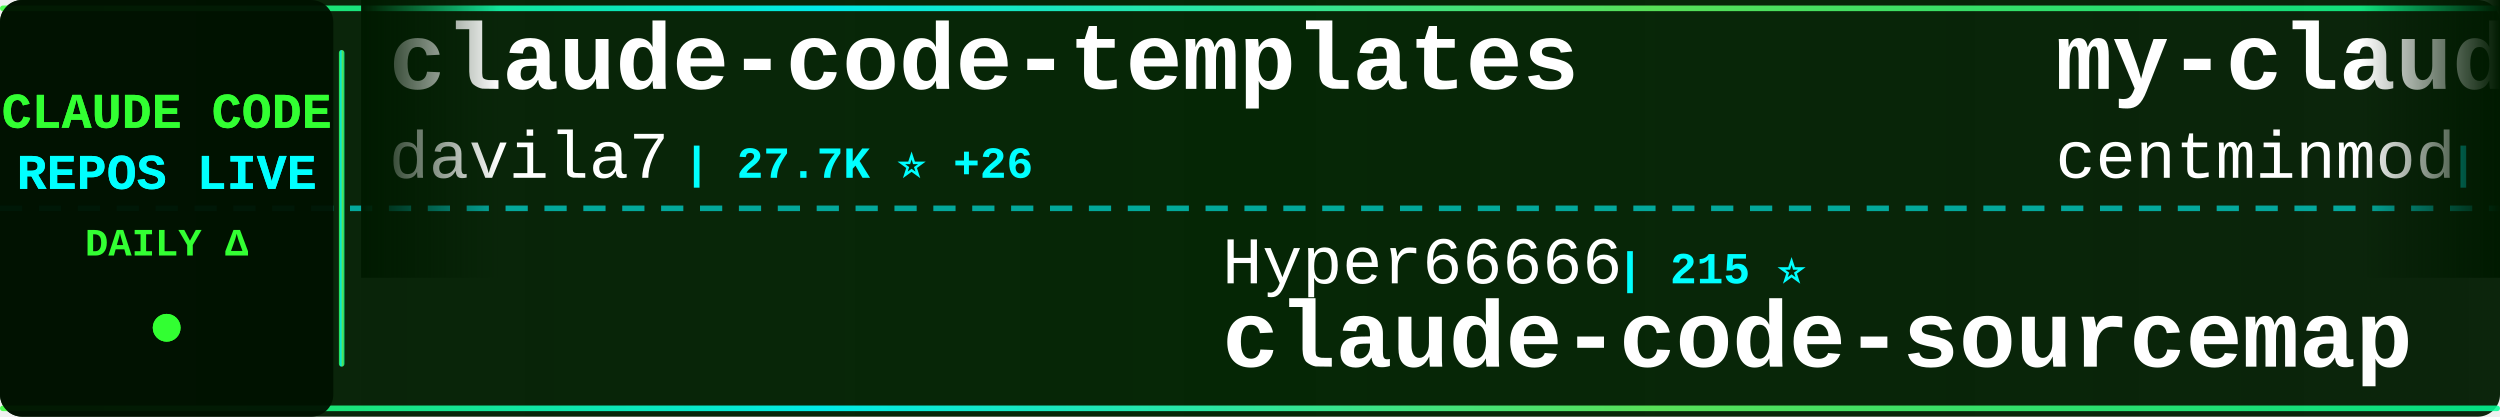
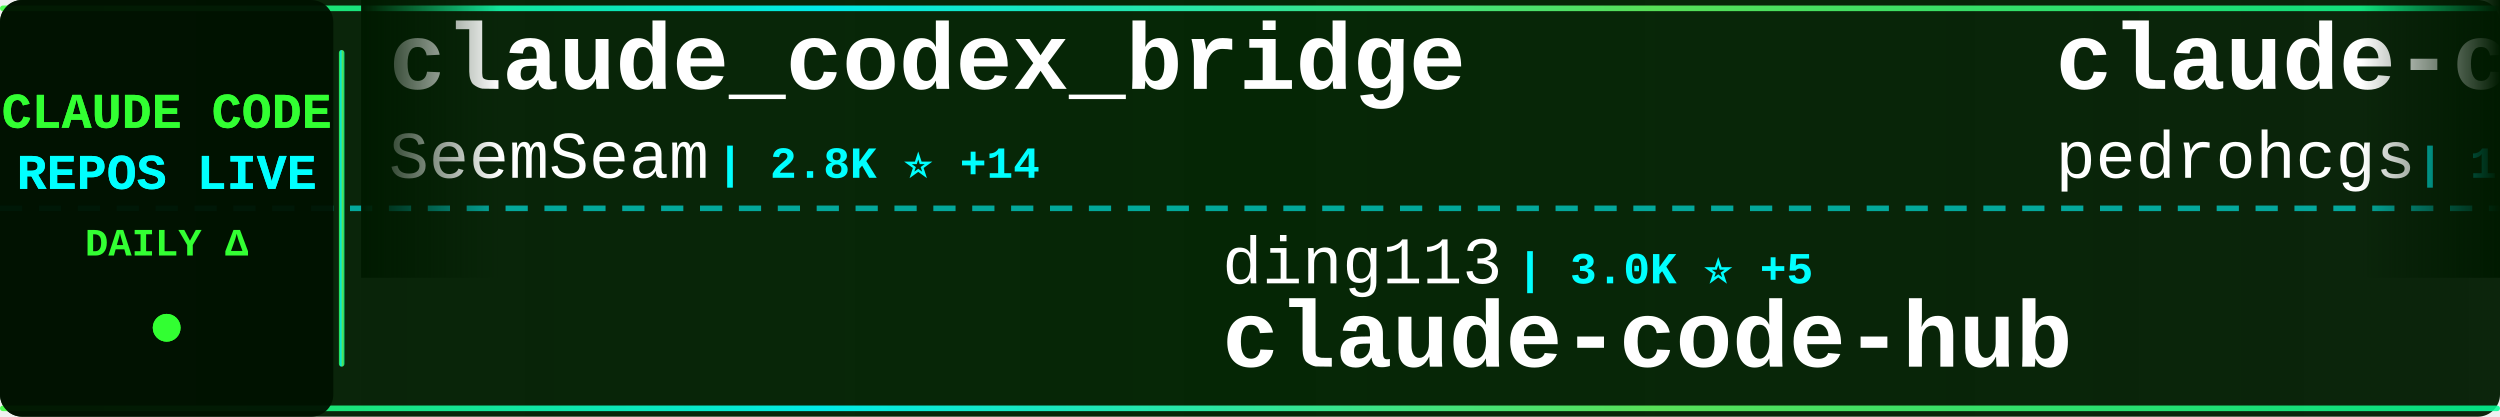
<svg xmlns="http://www.w3.org/2000/svg" width="900" height="150">
  <defs>
    <linearGradient id="tickerBg" x1="0%" y1="0%" x2="100%" y2="0%">
      <stop offset="0%" style="stop-color:#001a00;stop-opacity:0.95" />
      <stop offset="50%" style="stop-color:#002200;stop-opacity:0.98" />
      <stop offset="100%" style="stop-color:#001a00;stop-opacity:0.95" />
    </linearGradient>
    <linearGradient id="borderGrad" x1="0%" y1="0%" x2="100%" y2="0%">
      <stop offset="0%" style="stop-color:#33ff33;stop-opacity:0.85">
        <animate attributeName="stop-opacity" values="0.85;1;0.85" dur="2s" repeatCount="indefinite" />
      </stop>
      <stop offset="33%" style="stop-color:#00ffff;stop-opacity:0.9">
        <animate attributeName="stop-opacity" values="0.9;1;0.9" dur="2.2s" repeatCount="indefinite" />
      </stop>
      <stop offset="66%" style="stop-color:#66ff66;stop-opacity:0.85">
        <animate attributeName="stop-opacity" values="0.85;1;0.85" dur="1.8s" repeatCount="indefinite" />
      </stop>
      <stop offset="100%" style="stop-color:#00ff99;stop-opacity:0.85">
        <animate attributeName="stop-opacity" values="0.85;1;0.85" dur="2s" repeatCount="indefinite" />
      </stop>
    </linearGradient>
    <filter id="textGlow">
      <feGaussianBlur stdDeviation="0.1" result="coloredBlur" />
      <feMerge>
        <feMergeNode in="coloredBlur" />
        <feMergeNode in="SourceGraphic" />
      </feMerge>
    </filter>
    <filter id="metricGlow">
      <feGaussianBlur stdDeviation="0.2" result="coloredBlur" />
      <feMerge>
        <feMergeNode in="coloredBlur" />
        <feMergeNode in="SourceGraphic" />
      </feMerge>
    </filter>
    <linearGradient id="leftFade" x1="0%" y1="0%" x2="100%" y2="0%">
      <stop offset="0%" style="stop-color:#001a00;stop-opacity:1" />
      <stop offset="100%" style="stop-color:#001a00;stop-opacity:0" />
    </linearGradient>
    <linearGradient id="rightFade" x1="0%" y1="0%" x2="100%" y2="0%">
      <stop offset="0%" style="stop-color:#001a00;stop-opacity:0" />
      <stop offset="100%" style="stop-color:#001a00;stop-opacity:1" />
    </linearGradient>
  </defs>
  <rect width="900" height="150" fill="url(#tickerBg)" rx="8" />
  <rect x="0" y="2" width="900" height="2" fill="url(#borderGrad)" rx="1" />
  <rect x="0" y="146" width="900" height="2" fill="url(#borderGrad)" rx="1" />
  <line x1="0" y1="75" x2="900" y2="75" stroke="#00ffff" stroke-width="2" stroke-dasharray="8 6" opacity="0.6" />
  <rect x="0" y="0" width="120" height="150" fill="#001100" opacity="0.95" rx="8" />
  <text x="60" y="46" font-family="'Courier New', monospace" font-size="18" font-weight="bold" fill="#33ff33" text-anchor="middle" filter="url(#textGlow)">
    CLAUDE CODE
  </text>
  <text x="60" y="68" font-family="'Courier New', monospace" font-size="18" font-weight="bold" fill="#00ffff" text-anchor="middle" filter="url(#textGlow)">
    REPOS LIVE
  </text>
  <text x="60" y="92" font-family="'Courier New', monospace" font-size="14" font-weight="bold" fill="#33ff33" text-anchor="middle">
    DAILY Δ
  </text>
  <circle cx="60" cy="118" r="5" fill="#33ff33" filter="url(#metricGlow)">
    <animate attributeName="r" values="4;6;4" dur="1.5s" repeatCount="indefinite" />
    <animate attributeName="opacity" values="0.6;1;0.6" dur="1.5s" repeatCount="indefinite" />
  </circle>
  <rect x="122" y="18" width="2" height="114" fill="url(#borderGrad)" rx="1" />
  <clipPath id="tickerClip">
    <rect x="130" y="0" width="770" height="150" />
  </clipPath>
  <g clip-path="url(#tickerClip)">
    <g id="tickerItems">
      <animateTransform attributeName="transform" attributeType="XML" type="translate" from="0 0" to="-3000 0" dur="54s" repeatCount="indefinite" />
      <g transform="translate(0, 0)">
-         <text x="140" y="32" font-family="'Courier New', monospace" font-size="34" font-weight="bold" fill="#ffffff">claude-code-templates</text>
-         <text x="140" y="64" font-family="'Courier New', monospace" font-size="24" font-weight="normal" fill="#ffffff" opacity="1.0">davila7</text>
-         <text x="246" y="64" font-family="'Courier New', monospace" font-size="16" font-weight="bold" fill="#00ffff"> | 27.7K ⭐ +26</text>
+         <text x="140" y="32" font-family="'Courier New', monospace" font-size="34" font-weight="bold" fill="#ffffff">claude_codex_bridge</text>
+         <text x="140" y="64" font-family="'Courier New', monospace" font-size="24" font-weight="normal" fill="#ffffff" opacity="1.0">SeemSeam</text>
+         <text x="258" y="64" font-family="'Courier New', monospace" font-size="16" font-weight="bold" fill="#00ffff"> | 2.8K ⭐ +14</text>
      </g>
      <g transform="translate(300, 0)">
-         <text x="140" y="102" font-family="'Courier New', monospace" font-size="24" font-weight="normal" fill="#ffffff" opacity="1.0">Hyper66666</text>
-         <text x="282" y="102" font-family="'Courier New', monospace" font-size="16" font-weight="bold" fill="#00ffff"> | 215 ⭐</text>
-         <text x="140" y="132" font-family="'Courier New', monospace" font-size="34" font-weight="bold" fill="#ffffff">claude-code-sourcemap</text>
+         <text x="140" y="102" font-family="'Courier New', monospace" font-size="24" font-weight="normal" fill="#ffffff" opacity="1.0">ding113</text>
+         <text x="246" y="102" font-family="'Courier New', monospace" font-size="16" font-weight="bold" fill="#00ffff"> | 3.0K ⭐ +5</text>
+         <text x="140" y="132" font-family="'Courier New', monospace" font-size="34" font-weight="bold" fill="#ffffff">claude-code-hub</text>
      </g>
      <g transform="translate(600, 0)">
-         <text x="140" y="32" font-family="'Courier New', monospace" font-size="34" font-weight="bold" fill="#ffffff">my-claude-code-setup</text>
-         <text x="140" y="64" font-family="'Courier New', monospace" font-size="24" font-weight="normal" fill="#ffffff" opacity="1.0">centminmod</text>
-         <text x="282" y="64" font-family="'Courier New', monospace" font-size="16" font-weight="bold" fill="#00ffff"> | 2.4K ⭐ +1</text>
+         <text x="140" y="32" font-family="'Courier New', monospace" font-size="34" font-weight="bold" fill="#ffffff">claude-code-my-workflow</text>
+         <text x="140" y="64" font-family="'Courier New', monospace" font-size="24" font-weight="normal" fill="#ffffff" opacity="1.0">pedrohcgs</text>
+         <text x="270" y="64" font-family="'Courier New', monospace" font-size="16" font-weight="bold" fill="#00ffff"> | 1.2K ⭐ +7</text>
      </g>
      <g transform="translate(900, 0)">
-         <text x="140" y="102" font-family="'Courier New', monospace" font-size="24" font-weight="normal" fill="#ffffff" opacity="1.0">anthropics</text>
-         <text x="282" y="102" font-family="'Courier New', monospace" font-size="16" font-weight="bold" fill="#00ffff"> | 144.4K ⭐ +687</text>
-         <text x="140" y="132" font-family="'Courier New', monospace" font-size="34" font-weight="bold" fill="#ffffff">skills</text>
+         <text x="140" y="102" font-family="'Courier New', monospace" font-size="24" font-weight="normal" fill="#ffffff" opacity="1.0">catlog22</text>
+         <text x="258" y="102" font-family="'Courier New', monospace" font-size="16" font-weight="bold" fill="#00ffff"> | 2.1K ⭐ +1</text>
+         <text x="140" y="132" font-family="'Courier New', monospace" font-size="34" font-weight="bold" fill="#ffffff">Claude-Code-Workflow</text>
      </g>
      <g transform="translate(1200, 0)">
-         <text x="140" y="32" font-family="'Courier New', monospace" font-size="34" font-weight="bold" fill="#ffffff">ralph</text>
-         <text x="140" y="64" font-family="'Courier New', monospace" font-size="24" font-weight="normal" fill="#ffffff" opacity="1.0">snarktank</text>
-         <text x="270" y="64" font-family="'Courier New', monospace" font-size="16" font-weight="bold" fill="#00ffff"> | 19.8K ⭐ +30</text>
+         <text x="140" y="32" font-family="'Courier New', monospace" font-size="34" font-weight="bold" fill="#ffffff">Claude-Code</text>
+         <text x="140" y="64" font-family="'Courier New', monospace" font-size="24" font-weight="normal" fill="#ffffff" opacity="1.0">KPR111</text>
+         <text x="234" y="64" font-family="'Courier New', monospace" font-size="16" font-weight="bold" fill="#00ffff"> | 18 ⭐</text>
      </g>
      <g transform="translate(1500, 0)">
-         <text x="140" y="102" font-family="'Courier New', monospace" font-size="24" font-weight="normal" fill="#ffffff" opacity="1.0">Piebald-AI</text>
-         <text x="282" y="102" font-family="'Courier New', monospace" font-size="16" font-weight="bold" fill="#00ffff"> | 10.7K ⭐ +23</text>
-         <text x="140" y="132" font-family="'Courier New', monospace" font-size="34" font-weight="bold" fill="#ffffff">claude-code-system-promp...</text>
+         <text x="140" y="102" font-family="'Courier New', monospace" font-size="24" font-weight="normal" fill="#ffffff" opacity="1.0">snarktank</text>
+         <text x="270" y="102" font-family="'Courier New', monospace" font-size="16" font-weight="bold" fill="#00ffff"> | 19.8K ⭐ +31</text>
+         <text x="140" y="132" font-family="'Courier New', monospace" font-size="34" font-weight="bold" fill="#ffffff">ralph</text>
      </g>
      <g transform="translate(1800, 0)">
-         <text x="140" y="32" font-family="'Courier New', monospace" font-size="34" font-weight="bold" fill="#ffffff">ClaudeCode</text>
-         <text x="140" y="64" font-family="'Courier New', monospace" font-size="24" font-weight="normal" fill="#ffffff" opacity="1.0">guanshan</text>
-         <text x="258" y="64" font-family="'Courier New', monospace" font-size="16" font-weight="bold" fill="#00ffff"> | 60 ⭐</text>
+         <text x="140" y="32" font-family="'Courier New', monospace" font-size="34" font-weight="bold" fill="#ffffff">nanoclaw</text>
+         <text x="140" y="64" font-family="'Courier New', monospace" font-size="24" font-weight="normal" fill="#ffffff" opacity="1.0">nanocoai</text>
+         <text x="258" y="64" font-family="'Courier New', monospace" font-size="16" font-weight="bold" fill="#00ffff"> | 29.6K ⭐ +20</text>
      </g>
      <g transform="translate(2100, 0)">
-         <text x="140" y="102" font-family="'Courier New', monospace" font-size="24" font-weight="normal" fill="#ffffff" opacity="1.0">anthropics</text>
-         <text x="282" y="102" font-family="'Courier New', monospace" font-size="16" font-weight="bold" fill="#00ffff"> | 851 ⭐ +1</text>
-         <text x="140" y="132" font-family="'Courier New', monospace" font-size="34" font-weight="bold" fill="#ffffff">claude-code-base-action</text>
+         <text x="140" y="102" font-family="'Courier New', monospace" font-size="24" font-weight="normal" fill="#ffffff" opacity="1.0">luongnv89</text>
+         <text x="270" y="102" font-family="'Courier New', monospace" font-size="16" font-weight="bold" fill="#00ffff"> | 34.7K ⭐ +84</text>
+         <text x="140" y="132" font-family="'Courier New', monospace" font-size="34" font-weight="bold" fill="#ffffff">claude-howto</text>
      </g>
      <g transform="translate(2400, 0)">
-         <text x="140" y="32" font-family="'Courier New', monospace" font-size="34" font-weight="bold" fill="#ffffff">learn-claude-code</text>
-         <text x="140" y="64" font-family="'Courier New', monospace" font-size="24" font-weight="normal" fill="#ffffff" opacity="1.0">shareAI-lab</text>
-         <text x="294" y="64" font-family="'Courier New', monospace" font-size="16" font-weight="bold" fill="#00ffff"> | 63.8K ⭐ +141</text>
+         <text x="140" y="32" font-family="'Courier New', monospace" font-size="34" font-weight="bold" fill="#ffffff">claude-code-telegram</text>
+         <text x="140" y="64" font-family="'Courier New', monospace" font-size="24" font-weight="normal" fill="#ffffff" opacity="1.0">RichardAtCT</text>
+         <text x="294" y="64" font-family="'Courier New', monospace" font-size="16" font-weight="bold" fill="#00ffff"> | 2.6K ⭐ +4</text>
      </g>
      <g transform="translate(2700, 0)">
-         <text x="140" y="102" font-family="'Courier New', monospace" font-size="24" font-weight="normal" fill="#ffffff" opacity="1.0">frankbria</text>
-         <text x="270" y="102" font-family="'Courier New', monospace" font-size="16" font-weight="bold" fill="#00ffff"> | 9.2K ⭐ +5</text>
-         <text x="140" y="132" font-family="'Courier New', monospace" font-size="34" font-weight="bold" fill="#ffffff">ralph-claude-code</text>
+         <text x="140" y="102" font-family="'Courier New', monospace" font-size="24" font-weight="normal" fill="#ffffff" opacity="1.0">JrCx7scC</text>
+         <text x="258" y="102" font-family="'Courier New', monospace" font-size="16" font-weight="bold" fill="#00ffff"> | 367 ⭐</text>
+         <text x="140" y="132" font-family="'Courier New', monospace" font-size="34" font-weight="bold" fill="#ffffff">claude-code-source</text>
      </g>
      <g transform="translate(3000, 0)">
-         <text x="140" y="32" font-family="'Courier New', monospace" font-size="34" font-weight="bold" fill="#ffffff">claude-code-templates</text>
-         <text x="140" y="64" font-family="'Courier New', monospace" font-size="24" font-weight="normal" fill="#ffffff" opacity="1.0">davila7</text>
-         <text x="246" y="64" font-family="'Courier New', monospace" font-size="16" font-weight="bold" fill="#00ffff"> | 27.7K ⭐ +26</text>
+         <text x="140" y="32" font-family="'Courier New', monospace" font-size="34" font-weight="bold" fill="#ffffff">claude_codex_bridge</text>
+         <text x="140" y="64" font-family="'Courier New', monospace" font-size="24" font-weight="normal" fill="#ffffff" opacity="1.0">SeemSeam</text>
+         <text x="258" y="64" font-family="'Courier New', monospace" font-size="16" font-weight="bold" fill="#00ffff"> | 2.8K ⭐ +14</text>
      </g>
      <g transform="translate(3300, 0)">
-         <text x="140" y="102" font-family="'Courier New', monospace" font-size="24" font-weight="normal" fill="#ffffff" opacity="1.0">Hyper66666</text>
-         <text x="282" y="102" font-family="'Courier New', monospace" font-size="16" font-weight="bold" fill="#00ffff"> | 215 ⭐</text>
-         <text x="140" y="132" font-family="'Courier New', monospace" font-size="34" font-weight="bold" fill="#ffffff">claude-code-sourcemap</text>
+         <text x="140" y="102" font-family="'Courier New', monospace" font-size="24" font-weight="normal" fill="#ffffff" opacity="1.0">ding113</text>
+         <text x="246" y="102" font-family="'Courier New', monospace" font-size="16" font-weight="bold" fill="#00ffff"> | 3.0K ⭐ +5</text>
+         <text x="140" y="132" font-family="'Courier New', monospace" font-size="34" font-weight="bold" fill="#ffffff">claude-code-hub</text>
      </g>
      <g transform="translate(3600, 0)">
-         <text x="140" y="32" font-family="'Courier New', monospace" font-size="34" font-weight="bold" fill="#ffffff">my-claude-code-setup</text>
-         <text x="140" y="64" font-family="'Courier New', monospace" font-size="24" font-weight="normal" fill="#ffffff" opacity="1.0">centminmod</text>
-         <text x="282" y="64" font-family="'Courier New', monospace" font-size="16" font-weight="bold" fill="#00ffff"> | 2.4K ⭐ +1</text>
+         <text x="140" y="32" font-family="'Courier New', monospace" font-size="34" font-weight="bold" fill="#ffffff">claude-code-my-workflow</text>
+         <text x="140" y="64" font-family="'Courier New', monospace" font-size="24" font-weight="normal" fill="#ffffff" opacity="1.0">pedrohcgs</text>
+         <text x="270" y="64" font-family="'Courier New', monospace" font-size="16" font-weight="bold" fill="#00ffff"> | 1.2K ⭐ +7</text>
      </g>
      <g transform="translate(3900, 0)">
-         <text x="140" y="102" font-family="'Courier New', monospace" font-size="24" font-weight="normal" fill="#ffffff" opacity="1.0">anthropics</text>
-         <text x="282" y="102" font-family="'Courier New', monospace" font-size="16" font-weight="bold" fill="#00ffff"> | 144.4K ⭐ +687</text>
-         <text x="140" y="132" font-family="'Courier New', monospace" font-size="34" font-weight="bold" fill="#ffffff">skills</text>
+         <text x="140" y="102" font-family="'Courier New', monospace" font-size="24" font-weight="normal" fill="#ffffff" opacity="1.0">catlog22</text>
+         <text x="258" y="102" font-family="'Courier New', monospace" font-size="16" font-weight="bold" fill="#00ffff"> | 2.1K ⭐ +1</text>
+         <text x="140" y="132" font-family="'Courier New', monospace" font-size="34" font-weight="bold" fill="#ffffff">Claude-Code-Workflow</text>
      </g>
    </g>
  </g>
  <rect x="130" y="0" width="50" height="100" fill="url(#leftFade)" />
  <rect x="850" y="0" width="50" height="100" fill="url(#rightFade)" />
</svg>
